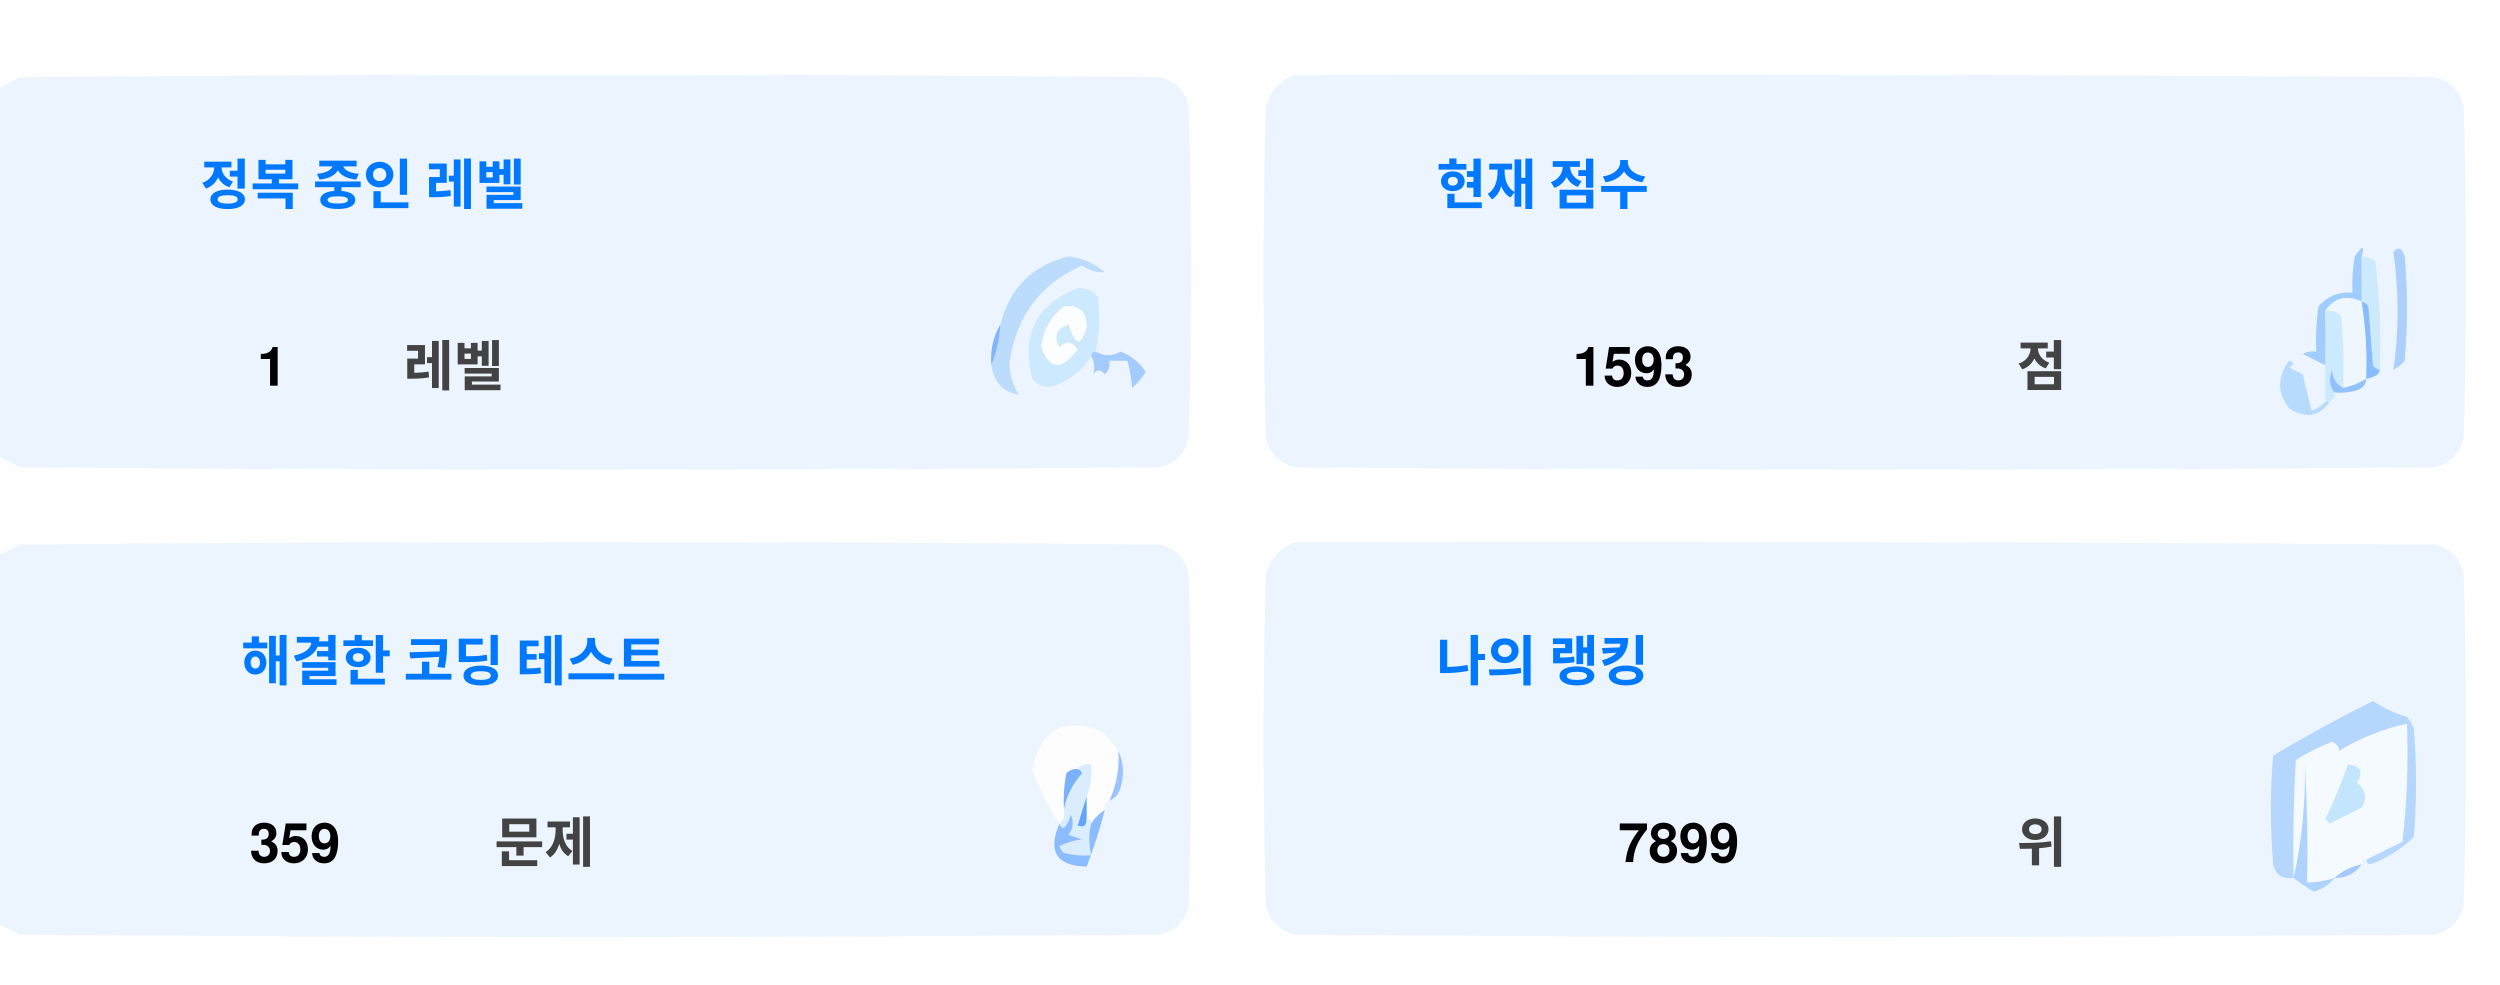
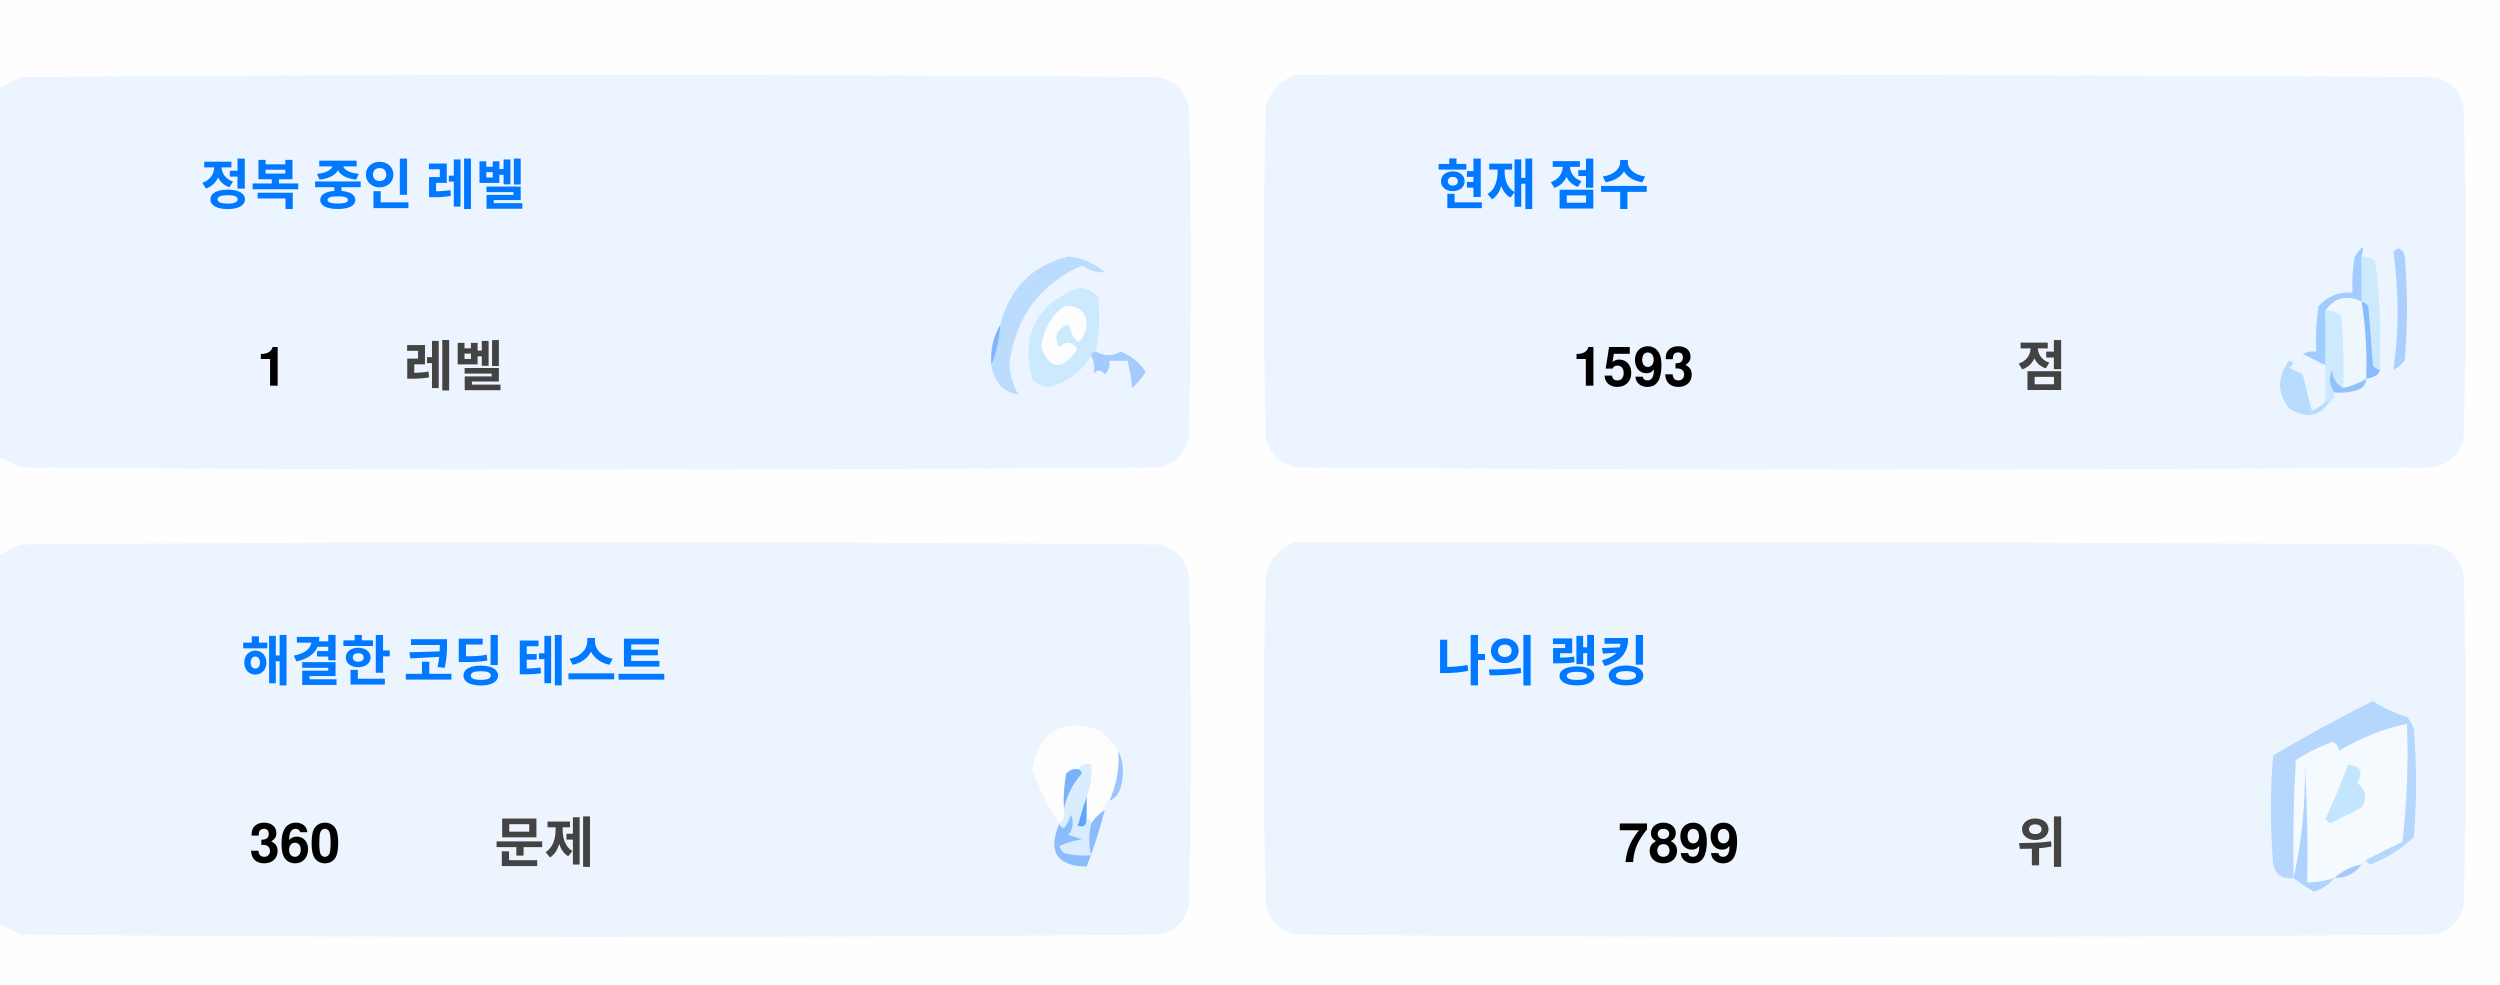
<svg xmlns="http://www.w3.org/2000/svg" version="1.1" width="551px" height="217px" style="shape-rendering:geometricPrecision; text-rendering:geometricPrecision; image-rendering:optimizeQuality; fill-rule:evenodd; clip-rule:evenodd">
  <style>.title {fill: #434343;font-size: 1rem;line-height: 1.5rem;font-weight: bold;font-family: -apple-system, BlinkMacSystemFont, Segoe UI, Helvetica, Arial, sans-serif, Apple Color Emoji, Segoe UI Emoji;}.desc {fill: #434343;font-size: 2.5rem;font-weight: bold;line-height: 1.5rem;font-family: -apple-system, BlinkMacSystemFont, Segoe UI, Helvetica, Arial, sans-serif, Apple Color Emoji, Segoe UI Emoji;}.desc-2 {fill: #434343;font-size: 1rem;font-weight: bold;line-height: 1.5rem;font-family: -apple-system, BlinkMacSystemFont, Segoe UI, Helvetica, Arial, sans-serif, Apple Color Emoji, Segoe UI Emoji;}.text, .desc {animation: twinkling 4s ease-in-out infinite;}@keyframes twinkling {40% { opacity: 1; }50% { opacity: 0.5; }60% { opacity: 1; }70% { opacity: 0.5; }80% { opacity: 1; }}</style>
  <g>
    <path style="opacity:1" fill="#fefefe" d="M -0.5,-0.5 C 183.167,-0.5 366.833,-0.5 550.5,-0.5C 550.5,71.833 550.5,144.167 550.5,216.5C 366.833,216.5 183.167,216.5 -0.5,216.5C -0.5,212.167 -0.5,207.833 -0.5,203.5C 1.14,204.32 2.807,205.153 4.5,206C 88.167,206.667 171.833,206.667 255.5,206C 259,205.167 261.167,203 262,199.5C 262.667,175.167 262.667,150.833 262,126.5C 261.167,123 259,120.833 255.5,120C 171.833,119.333 88.167,119.333 4.5,120C 2.807,120.847 1.14,121.68 -0.5,122.5C -0.5,115.167 -0.5,107.833 -0.5,100.5C 1.14,101.32 2.807,102.153 4.5,103C 88.167,103.667 171.833,103.667 255.5,103C 259,102.167 261.167,100 262,96.5C 262.667,72.167 262.667,47.833 262,23.5C 261.167,20 259,17.833 255.5,17C 171.833,16.333 88.167,16.333 4.5,17C 2.807,17.847 1.14,18.68 -0.5,19.5C -0.5,12.833 -0.5,6.167 -0.5,-0.5 Z" />
  </g>
  <g>
    <path style="opacity:1" fill="#ecf5ff" d="M -0.5,100.5 C -0.5,73.5 -0.5,46.5 -0.5,19.5C 1.14,18.68 2.807,17.847 4.5,17C 88.167,16.333 171.833,16.333 255.5,17C 259,17.833 261.167,20 262,23.5C 262.667,47.833 262.667,72.167 262,96.5C 261.167,100 259,102.167 255.5,103C 171.833,103.667 88.167,103.667 4.5,103C 2.807,102.153 1.14,101.32 -0.5,100.5 Z" />
  </g>
  <g>
    <path style="opacity:1" fill="#ecf5ff" d="M 285.5,16.5 C 369.167,16.333 452.834,16.5 536.5,17C 540,17.833 542.167,20 543,23.5C 543.667,47.833 543.667,72.167 543,96.5C 542.167,100 540,102.167 536.5,103C 452.833,103.667 369.167,103.667 285.5,103C 282,102.167 279.833,100 279,96.5C 278.333,72.167 278.333,47.833 279,23.5C 280.018,19.985 282.185,17.652 285.5,16.5 Z" />
  </g>
  <g>
    <path style="opacity:1" fill="#cdeafd" d="M 520.5,56.5 C 521.583,56.539 522.583,56.873 523.5,57.5C 524.498,65.472 524.831,73.472 524.5,81.5C 523.883,81.389 523.383,81.056 523,80.5C 522.667,76.167 522.333,71.833 522,67.5C 521.617,66.944 521.117,66.611 520.5,66.5C 520.5,63.167 520.5,59.833 520.5,56.5 Z" />
  </g>
  <g>
    <path style="opacity:1" fill="#abcfff" d="M 527.5,55.5 C 528.566,54.308 529.399,54.641 530,56.5C 530.667,64.167 530.667,71.833 530,79.5C 529.311,80.357 528.478,81.023 527.5,81.5C 528.758,73.08 528.758,64.414 527.5,55.5 Z" />
  </g>
  <g>
    <path style="opacity:1" fill="#bbdcfd" d="M 218.5,80.5 C 219.657,77.727 220.324,74.727 220.5,71.5C 222.49,63.51 227.49,58.51 235.5,56.5C 238.528,56.847 241.194,58.014 243.5,60C 241.744,60.141 240.078,59.641 238.5,58.5C 229.247,62.607 223.914,69.773 222.5,80C 222.565,82.526 223.232,84.859 224.5,87C 221.07,86.397 219.07,84.231 218.5,80.5 Z" />
  </g>
  <g>
    <path style="opacity:1" fill="#cde9fd" d="M 241.5,77.5 C 240.833,77.5 240.5,77.833 240.5,78.5C 238.628,81.529 235.961,83.695 232.5,85C 230.536,85.624 228.869,85.124 227.5,83.5C 225.021,73.791 228.354,67.124 237.5,63.5C 239.374,63.39 240.874,64.056 242,65.5C 242.497,69.524 242.331,73.524 241.5,77.5 Z" />
  </g>
  <g>
    <path style="opacity:1" fill="#fcfdfe" d="M 234.5,67.5 C 237.826,67.162 239.493,68.662 239.5,72C 238.334,76.434 237,76.267 235.5,71.5C 232.832,72.515 232.166,74.182 233.5,76.5C 235.017,75.089 236.351,75.256 237.5,77C 234.006,81.771 231.34,81.605 229.5,76.5C 229.904,72.771 231.571,69.771 234.5,67.5 Z" />
  </g>
  <g>
    <path style="opacity:1" fill="#a1ccfe" d="M 520.5,56.5 C 520.5,59.833 520.5,63.167 520.5,66.5C 517.238,64.922 514.572,65.589 512.5,68.5C 512.617,72.81 512.617,76.81 512.5,80.5C 510.86,79.68 509.193,78.847 507.5,78C 508.448,77.517 509.448,77.35 510.5,77.5C 510.335,74.15 510.502,70.817 511,67.5C 512.995,65.253 515.495,64.253 518.5,64.5C 518.336,61.813 518.503,59.146 519,56.5C 520.731,53.969 521.231,53.969 520.5,56.5 Z" />
  </g>
  <g>
    <path style="opacity:1" fill="#cde9fd" d="M 512.5,68.5 C 513.822,68.33 514.989,68.663 516,69.5C 516.499,74.823 516.666,80.156 516.5,85.5C 514.955,84.77 514.122,83.437 514,81.5C 513.22,83.387 513.387,85.054 514.5,86.5C 514.672,87.492 514.338,88.158 513.5,88.5C 513.167,88.5 512.833,88.5 512.5,88.5C 512.5,85.833 512.5,83.167 512.5,80.5C 512.617,76.81 512.617,72.81 512.5,68.5 Z" />
  </g>
  <g>
    <path style="opacity:1" fill="#eef6fe" d="M 520.5,66.5 C 521.407,72.106 521.74,77.773 521.5,83.5C 519.95,84.441 518.284,85.108 516.5,85.5C 516.666,80.156 516.499,74.823 516,69.5C 514.989,68.663 513.822,68.33 512.5,68.5C 514.572,65.589 517.238,64.922 520.5,66.5 Z" />
  </g>
  <g>
    <path style="opacity:1" fill="#88bcff" d="M 520.5,66.5 C 521.117,66.611 521.617,66.944 522,67.5C 522.333,71.833 522.667,76.167 523,80.5C 523.383,81.056 523.883,81.389 524.5,81.5C 524.445,82.469 523.445,83.136 521.5,83.5C 521.74,77.773 521.407,72.106 520.5,66.5 Z" />
  </g>
  <g>
    <path style="opacity:1" fill="#82b5fe" d="M 220.5,71.5 C 220.324,74.727 219.657,77.727 218.5,80.5C 218.215,77.171 218.882,74.171 220.5,71.5 Z" />
  </g>
  <g>
    <path style="opacity:1" fill="#a3cbfe" d="M 240.5,78.5 C 240.5,77.833 240.833,77.5 241.5,77.5C 243.391,78.536 245.224,78.536 247,77.5C 249.391,78.429 251.225,79.929 252.5,82C 251.681,83.319 250.681,84.486 249.5,85.5C 249.409,83.777 249.075,81.777 248.5,79.5C 247.167,79.5 245.833,79.5 244.5,79.5C 244.719,80.675 244.386,81.675 243.5,82.5C 242.575,81.359 241.741,81.359 241,82.5C 241.331,80.981 241.164,79.648 240.5,78.5 Z" />
  </g>
  <g>
    <path style="opacity:1" fill="#b7dbfd" d="M 512.5,88.5 C 512.833,88.5 513.167,88.5 513.5,88.5C 511.199,91.857 508.199,92.357 504.5,90C 501.872,86.535 501.872,83.035 504.5,79.5C 505.696,79.846 505.696,80.346 504.5,81C 505.5,81.5 506.5,82 507.5,82.5C 508.167,85.167 508.833,87.833 509.5,90.5C 510.739,90.058 511.739,89.391 512.5,88.5 Z" />
  </g>
  <g>
    <path style="opacity:1" fill="#92c1fe" d="M 516.5,85.5 C 518.284,85.108 519.95,84.441 521.5,83.5C 521.423,84.75 520.756,85.583 519.5,86C 517.866,86.493 516.199,86.66 514.5,86.5C 513.387,85.054 513.22,83.387 514,81.5C 514.122,83.437 514.955,84.77 516.5,85.5 Z" />
  </g>
  <g>
    <path style="opacity:1" fill="#ecf5fe" d="M -0.5,203.5 C -0.5,176.5 -0.5,149.5 -0.5,122.5C 1.14,121.68 2.807,120.847 4.5,120C 88.167,119.333 171.833,119.333 255.5,120C 259,120.833 261.167,123 262,126.5C 262.667,150.833 262.667,175.167 262,199.5C 261.167,203 259,205.167 255.5,206C 171.833,206.667 88.167,206.667 4.5,206C 2.807,205.153 1.14,204.32 -0.5,203.5 Z" />
  </g>
  <g>
    <path style="opacity:1" fill="#ecf5fe" d="M 285.5,119.5 C 369.167,119.333 452.834,119.5 536.5,120C 540,120.833 542.167,123 543,126.5C 543.667,150.833 543.667,175.167 543,199.5C 542.167,203 540,205.167 536.5,206C 452.833,206.667 369.167,206.667 285.5,206C 282,205.167 279.833,203 279,199.5C 278.333,175.167 278.333,150.833 279,126.5C 280.018,122.985 282.185,120.652 285.5,119.5 Z" />
  </g>
  <g>
    <path style="opacity:1" fill="#fdfdfe" d="M 246.5,165.5 C 246.758,169.367 246.092,173.034 244.5,176.5C 243.662,176.842 243.328,177.508 243.5,178.5C 242.272,179.306 241.272,180.306 240.5,181.5C 240.5,180.833 240.167,180.5 239.5,180.5C 239.5,178.833 239.5,177.167 239.5,175.5C 240.369,173.283 240.702,170.95 240.5,168.5C 239.209,168.263 238.209,168.596 237.5,169.5C 236.504,169.414 235.671,169.748 235,170.5C 234.503,173.146 234.336,175.813 234.5,178.5C 234.737,179.791 234.404,180.791 233.5,181.5C 230.986,177.806 228.986,173.806 227.5,169.5C 229.309,160.957 234.309,158.124 242.5,161C 244.07,162.397 245.404,163.897 246.5,165.5 Z" />
  </g>
  <g>
    <path style="opacity:1" fill="#f5faff" d="M 521.5,189.5 C 520.833,189.5 520.5,189.833 520.5,190.5C 518.181,190.992 516.181,191.992 514.5,193.5C 512.565,194.15 510.565,194.483 508.5,194.5C 508.666,185.827 508.5,177.16 508,168.5C 508.141,177.227 507.308,185.56 505.5,193.5C 505.334,184.827 505.5,176.16 506,167.5C 508.527,165.903 511.194,164.57 514,163.5C 515.011,163.892 515.511,164.559 515.5,165.5C 520.21,162.641 525.21,160.641 530.5,159.5C 530.831,168.192 530.498,176.859 529.5,185.5C 526.807,186.847 524.14,188.18 521.5,189.5 Z" />
  </g>
  <g>
    <path style="opacity:1" fill="#b6d7fd" d="M 521.5,189.5 C 524.14,188.18 526.807,186.847 529.5,185.5C 530.498,176.859 530.831,168.192 530.5,159.5C 525.21,160.641 520.21,162.641 515.5,165.5C 515.511,164.559 515.011,163.892 514,163.5C 511.194,164.57 508.527,165.903 506,167.5C 505.5,176.16 505.334,184.827 505.5,193.5C 503.089,193.863 501.589,192.863 501,190.5C 500.333,182.5 500.333,174.5 501,166.5C 508.173,162.246 515.507,158.246 523,154.5C 525.304,156.068 527.804,157.235 530.5,158C 531.126,158.75 531.626,159.584 532,160.5C 532.667,168.5 532.667,176.5 532,184.5C 529.292,187.111 526.125,189.111 522.5,190.5C 521.893,190.376 521.56,190.043 521.5,189.5 Z" />
  </g>
  <g>
    <path style="opacity:1" fill="#c3e5fe" d="M 517.5,168.5 C 520.317,168.801 520.984,170.134 519.5,172.5C 521.439,174.122 521.772,175.956 520.5,178C 518.167,179.167 515.833,180.333 513.5,181.5C 513.167,181.167 512.833,180.833 512.5,180.5C 514.414,176.515 516.081,172.515 517.5,168.5 Z" />
  </g>
  <g>
    <path style="opacity:1" fill="#7ab1fc" d="M 237.5,169.5 C 238.043,169.56 238.376,169.893 238.5,170.5C 236.395,172.836 235.062,175.503 234.5,178.5C 234.336,175.813 234.503,173.146 235,170.5C 235.671,169.748 236.504,169.414 237.5,169.5 Z" />
  </g>
  <g>
    <path style="opacity:1" fill="#afd3ff" d="M 514.5,193.5 C 513.378,194.947 511.878,195.947 510,196.5C 508.348,195.601 506.848,194.601 505.5,193.5C 507.308,185.56 508.141,177.227 508,168.5C 508.5,177.16 508.666,185.827 508.5,194.5C 510.565,194.483 512.565,194.15 514.5,193.5 Z" />
  </g>
  <g>
    <path style="opacity:1" fill="#9cc3fd" d="M 246.5,165.5 C 247.634,167.966 247.801,170.633 247,173.5C 246.623,174.942 245.79,175.942 244.5,176.5C 246.092,173.034 246.758,169.367 246.5,165.5 Z" />
  </g>
  <g>
    <path style="opacity:1" fill="#62a6fc" d="M 239.5,175.5 C 239.5,177.167 239.5,178.833 239.5,180.5C 239.483,182.028 238.816,182.528 237.5,182C 238.117,179.723 238.784,177.556 239.5,175.5 Z" />
  </g>
  <g>
    <path style="opacity:1" fill="#daedfe" d="M 237.5,169.5 C 238.209,168.596 239.209,168.263 240.5,168.5C 240.702,170.95 240.369,173.283 239.5,175.5C 238.784,177.556 238.117,179.723 237.5,182C 238.816,182.528 239.483,182.028 239.5,180.5C 240.167,180.5 240.5,180.833 240.5,181.5C 239.918,183.669 239.918,186.002 240.5,188.5C 238.473,188.662 236.473,188.495 234.5,188C 234.043,187.586 233.709,187.086 233.5,186.5C 235.078,185.702 236.744,185.202 238.5,185C 237.5,184.667 236.5,184.333 235.5,184C 236.554,182.612 236.72,181.112 236,179.5C 235.751,180.624 235.251,181.624 234.5,182.5C 233.893,182.376 233.56,182.043 233.5,181.5C 234.404,180.791 234.737,179.791 234.5,178.5C 235.062,175.503 236.395,172.836 238.5,170.5C 238.376,169.893 238.043,169.56 237.5,169.5 Z" />
  </g>
  <g>
    <path style="opacity:1" fill="#8bbcfd" d="M 243.5,178.5 C 242.395,182.803 241.062,186.969 239.5,191C 232.857,190.847 230.857,187.68 233.5,181.5C 233.56,182.043 233.893,182.376 234.5,182.5C 235.251,181.624 235.751,180.624 236,179.5C 236.72,181.112 236.554,182.612 235.5,184C 236.5,184.333 237.5,184.667 238.5,185C 236.744,185.202 235.078,185.702 233.5,186.5C 233.709,187.086 234.043,187.586 234.5,188C 236.473,188.495 238.473,188.662 240.5,188.5C 239.918,186.002 239.918,183.669 240.5,181.5C 241.272,180.306 242.272,179.306 243.5,178.5 Z" />
  </g>
  <g>
    <path style="opacity:1" fill="#a4c8ff" d="M 520.5,190.5 C 519.089,192.539 517.089,193.539 514.5,193.5C 516.181,191.992 518.181,190.992 520.5,190.5 Z" />
  </g>
  <text text-anchor="middle" x="80" y="45" class="title" style="fill:#0078ff;" stroke="#none" stroke-width="1">정복 중인 레벨</text>
  <text text-anchor="middle" x="60" y="85" class="desc" style="fill:#000000;" stroke="#none" stroke-width="1">1</text>
  <text text-anchor="middle" x="100" y="85" class="desc-2" style="fill:#434343;" stroke="#none" stroke-width="1">레벨</text>
  <text text-anchor="middle" x="340" y="45" class="title" style="fill:#0078ff;" stroke="#none" stroke-width="1">현재 점수</text>
  <text text-anchor="middle" x="360" y="85" class="desc" style="fill:#000000;" stroke="#none" stroke-width="1">1593</text>
  <text text-anchor="middle" x="450" y="85" class="desc-2" style="fill:#434343;" stroke="#none" stroke-width="1">점</text>
  <text text-anchor="middle" x="100" y="150" class="title" style="fill:#0078ff;" stroke="#none" stroke-width="1">해결한 코딩 테스트</text>
-   <text text-anchor="middle" x="65" y="190" class="desc" style="fill:#000000;" stroke="#none" stroke-width="1">359</text>
+   <text text-anchor="middle" x="65" y="190" class="desc" style="fill:#000000;" stroke="#none" stroke-width="1">360</text>
  <text text-anchor="middle" x="120" y="190" class="desc-2" style="fill:#434343;" stroke="#none" stroke-width="1">문제</text>
  <text text-anchor="middle" x="340" y="150" class="title" style="fill:#0078ff;" stroke="#none" stroke-width="1">나의 랭킹</text>
  <text text-anchor="middle" x="370" y="190" class="desc" style="fill:#000000;" stroke="#none" stroke-width="1">7899</text>
  <text text-anchor="middle" x="450" y="190" class="desc-2" style="fill:#434343;" stroke="#none" stroke-width="1">위</text>
</svg>
